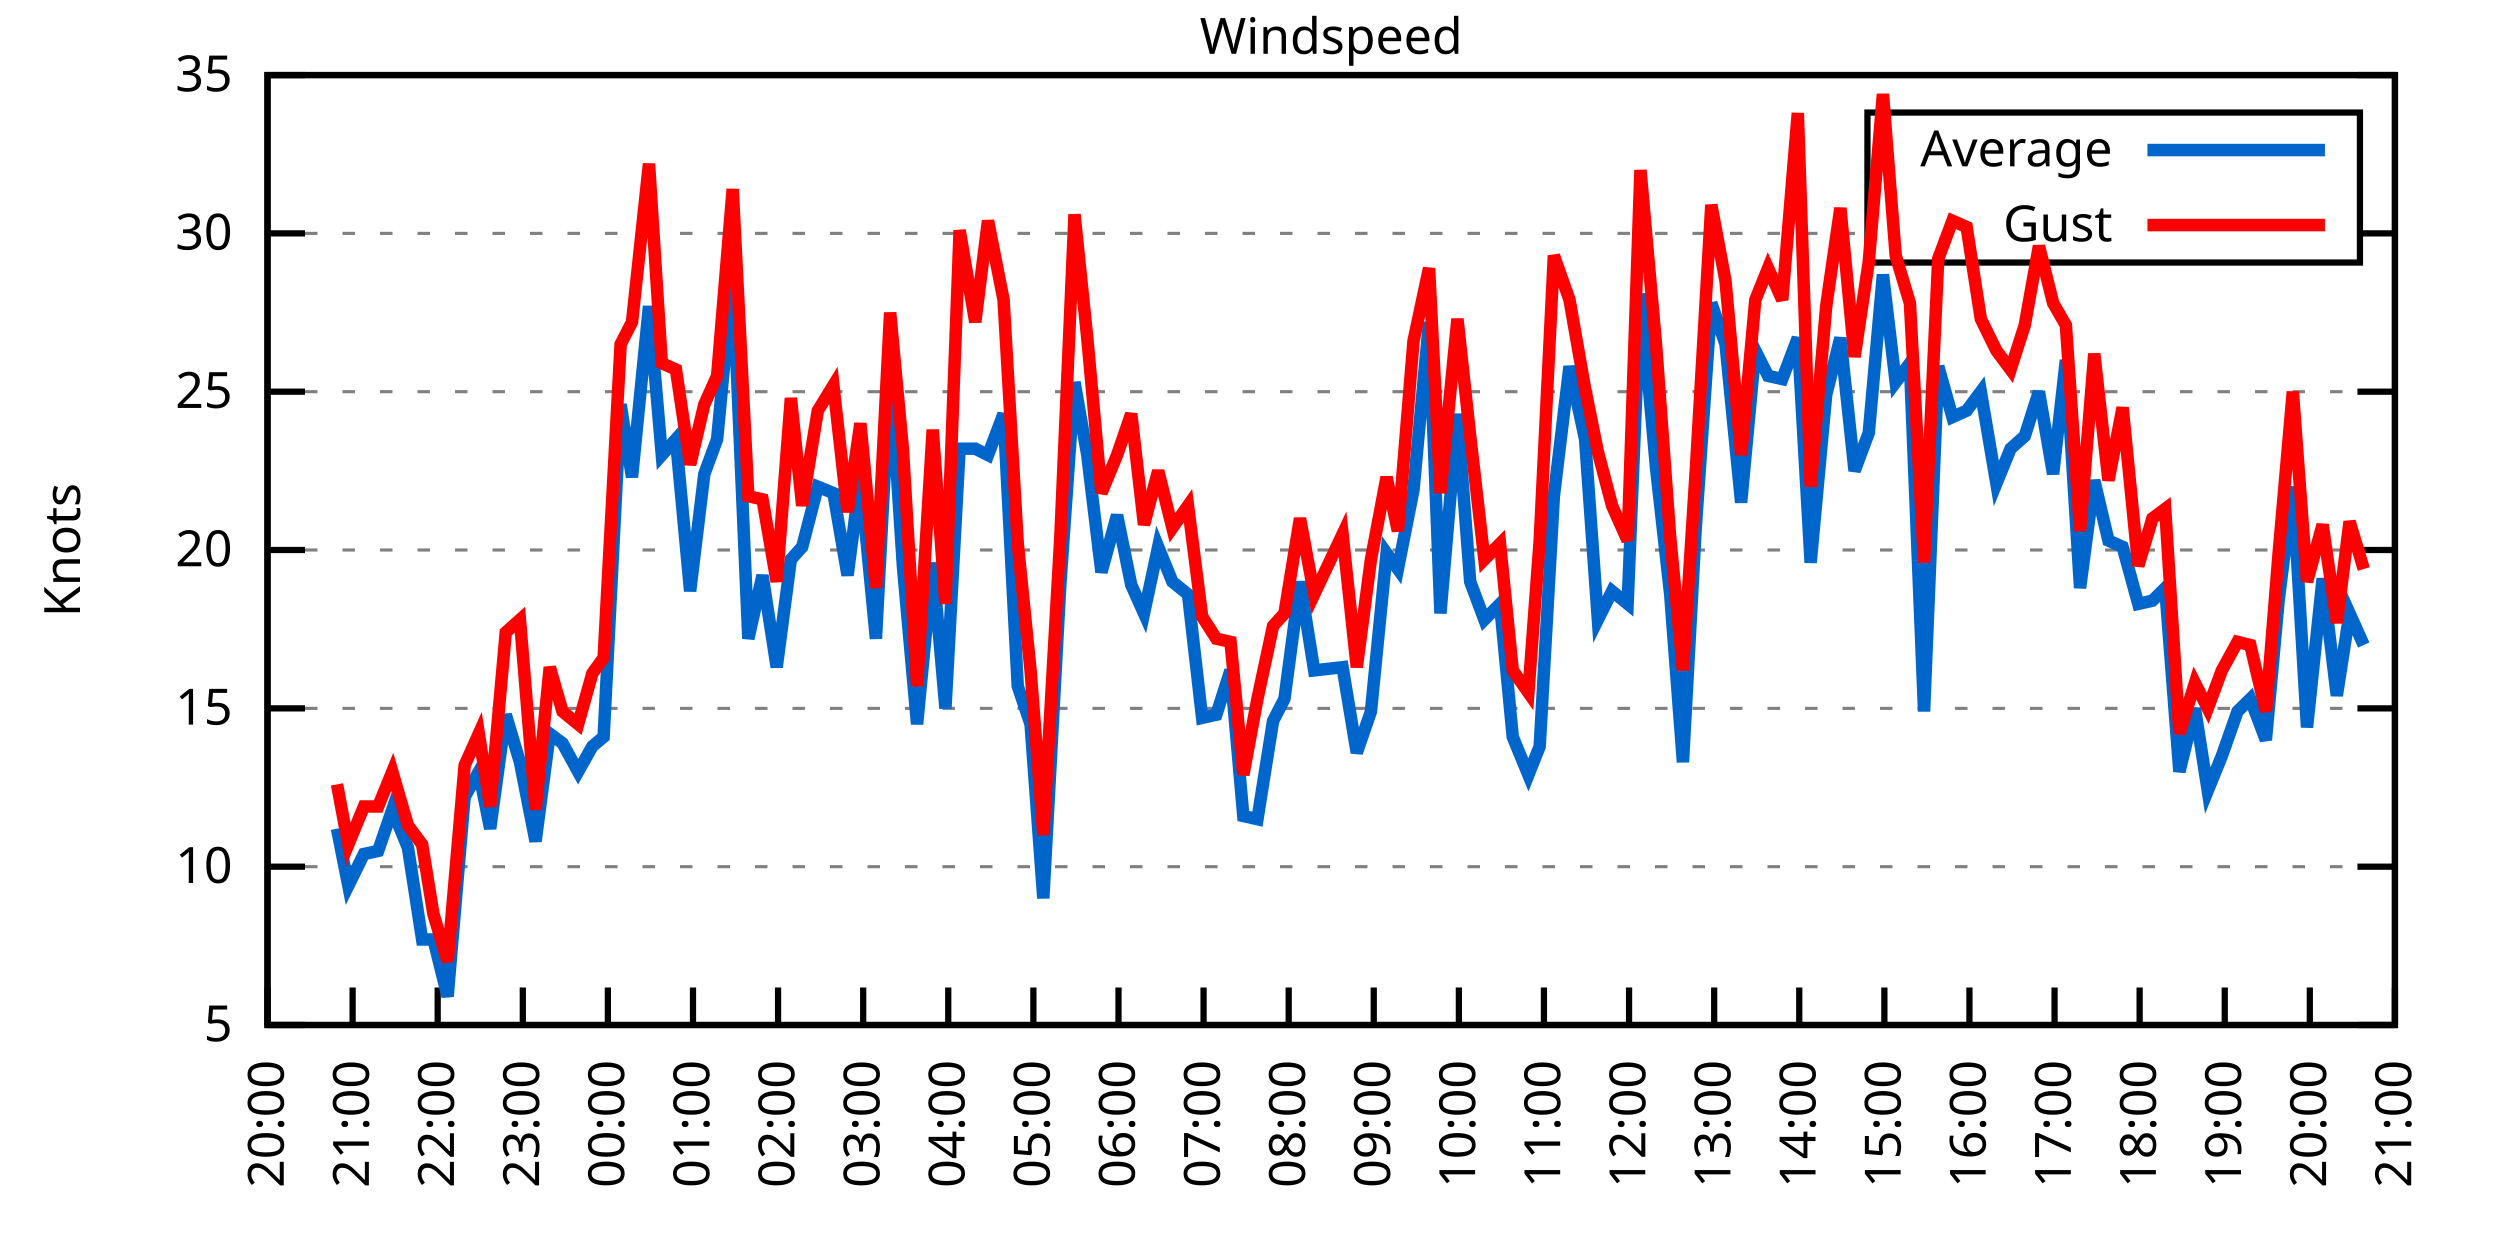
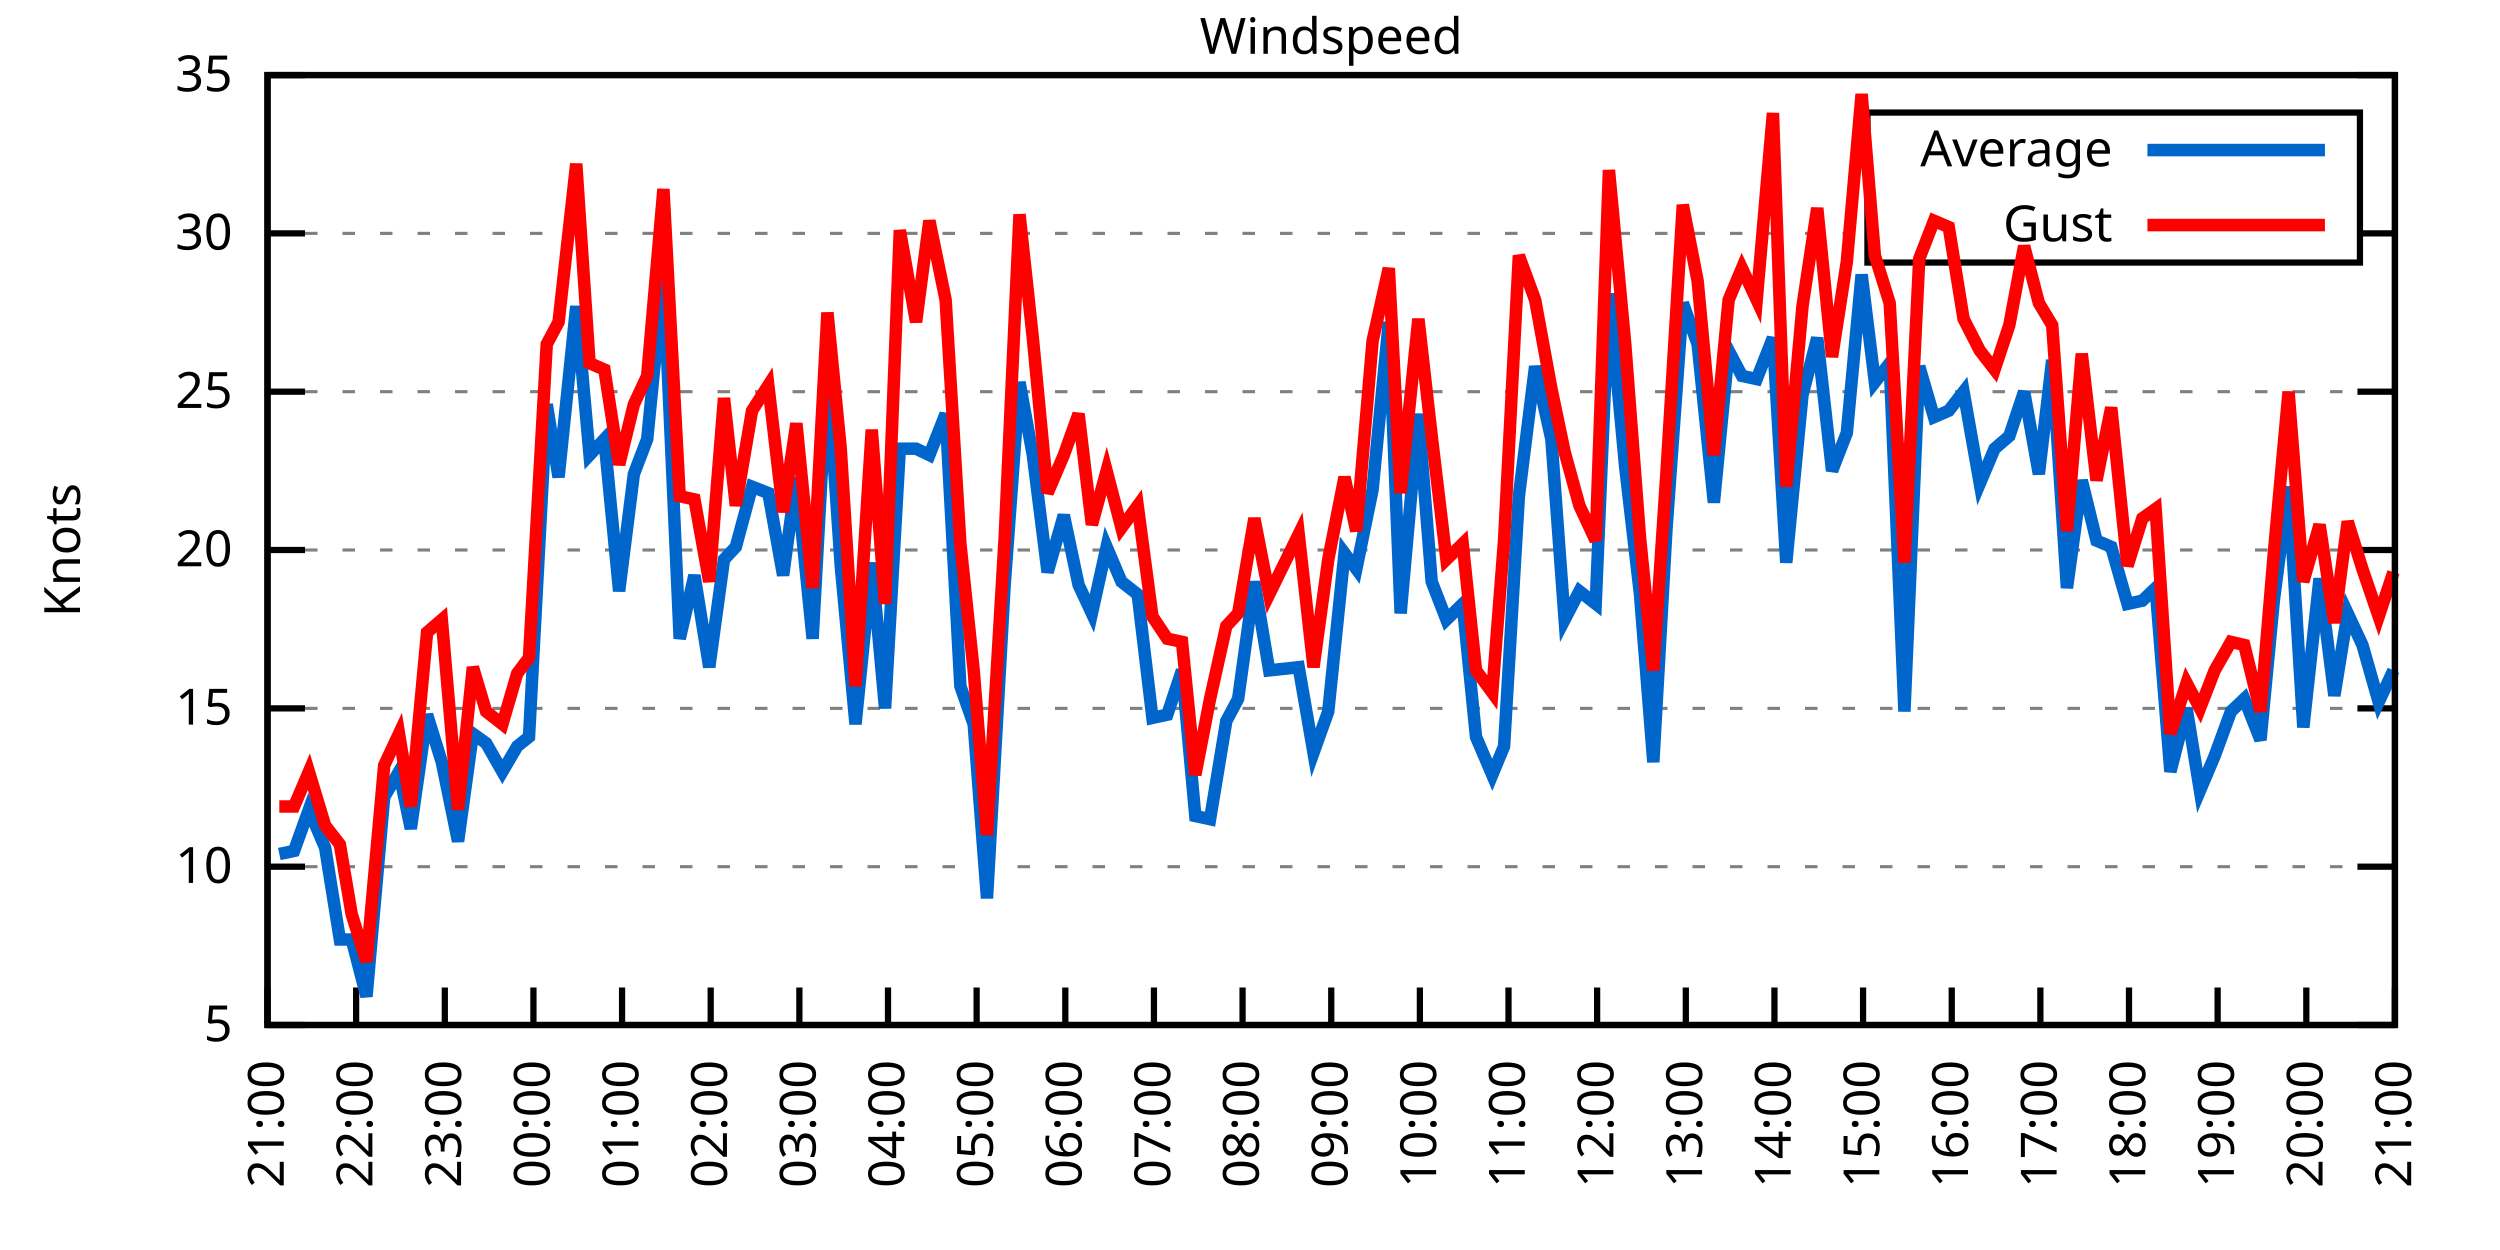
<svg xmlns="http://www.w3.org/2000/svg" xmlns:xlink="http://www.w3.org/1999/xlink" width="400" height="200" viewBox="0 0 400 200">
  <g id="gnuplot_canvas">
    <rect x="0" y="0" width="400" height="200" fill="none" />
    <defs>
      <circle id="gpDot" r="0.5" stroke-width="0.5" stroke="currentColor" />
      <path id="gpPt0" stroke-width="0.333" stroke="currentColor" d="M-1,0 h2 M0,-1 v2" />
      <path id="gpPt1" stroke-width="0.333" stroke="currentColor" d="M-1,-1 L1,1 M1,-1 L-1,1" />
      <path id="gpPt2" stroke-width="0.333" stroke="currentColor" d="M-1,0 L1,0 M0,-1 L0,1 M-1,-1 L1,1 M-1,1 L1,-1" />
      <rect id="gpPt3" stroke-width="0.333" stroke="currentColor" x="-1" y="-1" width="2" height="2" />
      <rect id="gpPt4" stroke-width="0.333" stroke="currentColor" fill="currentColor" x="-1" y="-1" width="2" height="2" />
      <circle id="gpPt5" stroke-width="0.333" stroke="currentColor" cx="0" cy="0" r="1" />
      <use xlink:href="#gpPt5" id="gpPt6" fill="currentColor" stroke="none" />
      <path id="gpPt7" stroke-width="0.333" stroke="currentColor" d="M0,-1.33 L-1.33,0.67 L1.33,0.67 z" />
      <use xlink:href="#gpPt7" id="gpPt8" fill="currentColor" stroke="none" />
      <use xlink:href="#gpPt7" id="gpPt9" stroke="currentColor" transform="rotate(180)" />
      <use xlink:href="#gpPt9" id="gpPt10" fill="currentColor" stroke="none" />
      <use xlink:href="#gpPt3" id="gpPt11" stroke="currentColor" transform="rotate(45)" />
      <use xlink:href="#gpPt11" id="gpPt12" fill="currentColor" stroke="none" />
      <path id="gpPt13" stroke-width="0.333" stroke="currentColor" d="M0,1.330 L1.265,0.411 L0.782,-1.067 L-0.782,-1.076 L-1.265,0.411 z" />
      <use xlink:href="#gpPt13" id="gpPt14" fill="currentColor" stroke="none" />
      <filter id="textbox" filterUnits="objectBoundingBox" x="0" y="0" height="1" width="1">
        <feFlood flood-color="white" flood-opacity="1" result="bgnd" />
        <feComposite in="SourceGraphic" in2="bgnd" operator="atop" />
      </filter>
      <filter id="greybox" filterUnits="objectBoundingBox" x="0" y="0" height="1" width="1">
        <feFlood flood-color="lightgrey" flood-opacity="1" result="grey" />
        <feComposite in="SourceGraphic" in2="grey" operator="atop" />
      </filter>
    </defs>
    <g fill="none" color="white" stroke="currentColor" stroke-width="1.00" stroke-linecap="butt" stroke-linejoin="miter">
</g>
    <g fill="none" color="black" stroke="currentColor" stroke-width="1.00" stroke-linecap="butt" stroke-linejoin="miter">
      <g stroke="none" shape-rendering="crispEdges">
        <polygon fill="rgb(255, 255, 255)" points="42.80,164.00 383.18,164.00 383.18,12.02 42.80,12.02 " />
      </g>
    </g>
    <g fill="none" color="black" stroke="currentColor" stroke-width="1.00" stroke-linecap="butt" stroke-linejoin="miter">
</g>
    <g fill="none" color="black" stroke="black" stroke-width="0.50" stroke-linecap="butt" stroke-linejoin="miter">
</g>
    <g fill="none" color="gray" stroke="currentColor" stroke-width="0.50" stroke-linecap="butt" stroke-linejoin="miter">
      <path stroke="gray" stroke-dasharray="2,4" class="gridline" d="M42.80,164.00 L383.19,164.00  " />
    </g>
    <g fill="none" color="gray" stroke="gray" stroke-width="1.00" stroke-linecap="butt" stroke-linejoin="miter">
</g>
    <g fill="none" color="black" stroke="currentColor" stroke-width="1.00" stroke-linecap="butt" stroke-linejoin="miter">
      <path stroke="black" d="M42.80,164.00 L48.80,164.00 M383.19,164.00 L377.19,164.00  " />
      <g transform="translate(37.20,166.60)" stroke="none" fill="black" font-family="Sans" font-size="8.00" text-anchor="end">
        <text>
          <tspan font-family="Sans"> 5</tspan>
        </text>
      </g>
    </g>
    <g fill="none" color="black" stroke="currentColor" stroke-width="1.00" stroke-linecap="butt" stroke-linejoin="miter">
</g>
    <g fill="none" color="black" stroke="black" stroke-width="0.50" stroke-linecap="butt" stroke-linejoin="miter">
</g>
    <g fill="none" color="gray" stroke="currentColor" stroke-width="0.50" stroke-linecap="butt" stroke-linejoin="miter">
      <path stroke="gray" stroke-dasharray="2,4" class="gridline" d="M42.80,138.67 L383.19,138.67  " />
    </g>
    <g fill="none" color="gray" stroke="gray" stroke-width="1.00" stroke-linecap="butt" stroke-linejoin="miter">
</g>
    <g fill="none" color="black" stroke="currentColor" stroke-width="1.00" stroke-linecap="butt" stroke-linejoin="miter">
      <path stroke="black" d="M42.80,138.67 L48.80,138.67 M383.19,138.67 L377.19,138.67  " />
      <g transform="translate(37.20,141.27)" stroke="none" fill="black" font-family="Sans" font-size="8.00" text-anchor="end">
        <text>
          <tspan font-family="Sans"> 10</tspan>
        </text>
      </g>
    </g>
    <g fill="none" color="black" stroke="currentColor" stroke-width="1.00" stroke-linecap="butt" stroke-linejoin="miter">
</g>
    <g fill="none" color="black" stroke="black" stroke-width="0.50" stroke-linecap="butt" stroke-linejoin="miter">
</g>
    <g fill="none" color="gray" stroke="currentColor" stroke-width="0.50" stroke-linecap="butt" stroke-linejoin="miter">
      <path stroke="gray" stroke-dasharray="2,4" class="gridline" d="M42.80,113.34 L383.19,113.34  " />
    </g>
    <g fill="none" color="gray" stroke="gray" stroke-width="1.00" stroke-linecap="butt" stroke-linejoin="miter">
</g>
    <g fill="none" color="black" stroke="currentColor" stroke-width="1.00" stroke-linecap="butt" stroke-linejoin="miter">
      <path stroke="black" d="M42.80,113.34 L48.80,113.34 M383.19,113.34 L377.19,113.34  " />
      <g transform="translate(37.20,115.94)" stroke="none" fill="black" font-family="Sans" font-size="8.00" text-anchor="end">
        <text>
          <tspan font-family="Sans"> 15</tspan>
        </text>
      </g>
    </g>
    <g fill="none" color="black" stroke="currentColor" stroke-width="1.00" stroke-linecap="butt" stroke-linejoin="miter">
</g>
    <g fill="none" color="black" stroke="black" stroke-width="0.50" stroke-linecap="butt" stroke-linejoin="miter">
</g>
    <g fill="none" color="gray" stroke="currentColor" stroke-width="0.50" stroke-linecap="butt" stroke-linejoin="miter">
      <path stroke="gray" stroke-dasharray="2,4" class="gridline" d="M42.80,88.00 L383.19,88.00  " />
    </g>
    <g fill="none" color="gray" stroke="gray" stroke-width="1.00" stroke-linecap="butt" stroke-linejoin="miter">
</g>
    <g fill="none" color="black" stroke="currentColor" stroke-width="1.00" stroke-linecap="butt" stroke-linejoin="miter">
      <path stroke="black" d="M42.80,88.00 L48.80,88.00 M383.19,88.00 L377.19,88.00  " />
      <g transform="translate(37.20,90.60)" stroke="none" fill="black" font-family="Sans" font-size="8.00" text-anchor="end">
        <text>
          <tspan font-family="Sans"> 20</tspan>
        </text>
      </g>
    </g>
    <g fill="none" color="black" stroke="currentColor" stroke-width="1.00" stroke-linecap="butt" stroke-linejoin="miter">
</g>
    <g fill="none" color="black" stroke="black" stroke-width="0.50" stroke-linecap="butt" stroke-linejoin="miter">
</g>
    <g fill="none" color="gray" stroke="currentColor" stroke-width="0.50" stroke-linecap="butt" stroke-linejoin="miter">
      <path stroke="gray" stroke-dasharray="2,4" class="gridline" d="M42.80,62.67 L383.19,62.67  " />
    </g>
    <g fill="none" color="gray" stroke="gray" stroke-width="1.00" stroke-linecap="butt" stroke-linejoin="miter">
</g>
    <g fill="none" color="black" stroke="currentColor" stroke-width="1.00" stroke-linecap="butt" stroke-linejoin="miter">
      <path stroke="black" d="M42.80,62.67 L48.80,62.67 M383.19,62.67 L377.19,62.67  " />
      <g transform="translate(37.20,65.27)" stroke="none" fill="black" font-family="Sans" font-size="8.00" text-anchor="end">
        <text>
          <tspan font-family="Sans"> 25</tspan>
        </text>
      </g>
    </g>
    <g fill="none" color="black" stroke="currentColor" stroke-width="1.00" stroke-linecap="butt" stroke-linejoin="miter">
</g>
    <g fill="none" color="black" stroke="black" stroke-width="0.50" stroke-linecap="butt" stroke-linejoin="miter">
</g>
    <g fill="none" color="gray" stroke="currentColor" stroke-width="0.50" stroke-linecap="butt" stroke-linejoin="miter">
      <path stroke="gray" stroke-dasharray="2,4" class="gridline" d="M42.80,37.34 L298.79,37.34 M377.59,37.34 L383.19,37.34  " />
    </g>
    <g fill="none" color="gray" stroke="gray" stroke-width="1.00" stroke-linecap="butt" stroke-linejoin="miter">
</g>
    <g fill="none" color="black" stroke="currentColor" stroke-width="1.00" stroke-linecap="butt" stroke-linejoin="miter">
      <path stroke="black" d="M42.80,37.34 L48.80,37.34 M383.19,37.34 L377.19,37.34  " />
      <g transform="translate(37.20,39.94)" stroke="none" fill="black" font-family="Sans" font-size="8.00" text-anchor="end">
        <text>
          <tspan font-family="Sans"> 30</tspan>
        </text>
      </g>
    </g>
    <g fill="none" color="black" stroke="currentColor" stroke-width="1.00" stroke-linecap="butt" stroke-linejoin="miter">
</g>
    <g fill="none" color="black" stroke="black" stroke-width="0.50" stroke-linecap="butt" stroke-linejoin="miter">
</g>
    <g fill="none" color="gray" stroke="currentColor" stroke-width="0.50" stroke-linecap="butt" stroke-linejoin="miter">
      <path stroke="gray" stroke-dasharray="2,4" class="gridline" d="M42.80,12.01 L383.19,12.01  " />
    </g>
    <g fill="none" color="gray" stroke="gray" stroke-width="1.00" stroke-linecap="butt" stroke-linejoin="miter">
</g>
    <g fill="none" color="black" stroke="currentColor" stroke-width="1.00" stroke-linecap="butt" stroke-linejoin="miter">
      <path stroke="black" d="M42.80,12.01 L48.80,12.01 M383.19,12.01 L377.19,12.01  " />
      <g transform="translate(37.20,14.61)" stroke="none" fill="black" font-family="Sans" font-size="8.00" text-anchor="end">
        <text>
          <tspan font-family="Sans"> 35</tspan>
        </text>
      </g>
    </g>
    <g fill="none" color="black" stroke="currentColor" stroke-width="1.00" stroke-linecap="butt" stroke-linejoin="miter">
      <path stroke="black" d="M42.80,164.00 L42.80,158.00  " />
      <g transform="translate(45.40,169.60) rotate(270.00)" stroke="none" fill="black" font-family="Sans" font-size="8.00" text-anchor="end">
        <text>
-           <tspan font-family="Sans">20:00</tspan>
-         </text>
-       </g>
-     </g>
-     <g fill="none" color="black" stroke="currentColor" stroke-width="1.00" stroke-linecap="butt" stroke-linejoin="miter">
-       <path stroke="black" d="M56.42,164.00 L56.42,158.00  " />
-       <g transform="translate(59.02,169.60) rotate(270.00)" stroke="none" fill="black" font-family="Sans" font-size="8.00" text-anchor="end">
-         <text>
          <tspan font-family="Sans">21:00</tspan>
        </text>
      </g>
    </g>
    <g fill="none" color="black" stroke="currentColor" stroke-width="1.00" stroke-linecap="butt" stroke-linejoin="miter">
-       <path stroke="black" d="M70.03,164.00 L70.03,158.00  " />
-       <g transform="translate(72.63,169.60) rotate(270.00)" stroke="none" fill="black" font-family="Sans" font-size="8.00" text-anchor="end">
+       <path stroke="black" d="M56.98,164.00 L56.98,158.00  " />
+       <g transform="translate(59.58,169.60) rotate(270.00)" stroke="none" fill="black" font-family="Sans" font-size="8.00" text-anchor="end">
        <text>
          <tspan font-family="Sans">22:00</tspan>
        </text>
      </g>
    </g>
    <g fill="none" color="black" stroke="currentColor" stroke-width="1.00" stroke-linecap="butt" stroke-linejoin="miter">
-       <path stroke="black" d="M83.65,164.00 L83.65,158.00  " />
-       <g transform="translate(86.25,169.60) rotate(270.00)" stroke="none" fill="black" font-family="Sans" font-size="8.00" text-anchor="end">
+       <path stroke="black" d="M71.17,164.00 L71.17,158.00  " />
+       <g transform="translate(73.77,169.60) rotate(270.00)" stroke="none" fill="black" font-family="Sans" font-size="8.00" text-anchor="end">
        <text>
          <tspan font-family="Sans">23:00</tspan>
        </text>
      </g>
    </g>
    <g fill="none" color="black" stroke="currentColor" stroke-width="1.00" stroke-linecap="butt" stroke-linejoin="miter">
-       <path stroke="black" d="M97.26,164.00 L97.26,158.00  " />
-       <g transform="translate(99.86,169.60) rotate(270.00)" stroke="none" fill="black" font-family="Sans" font-size="8.00" text-anchor="end">
+       <path stroke="black" d="M85.35,164.00 L85.35,158.00  " />
+       <g transform="translate(87.95,169.60) rotate(270.00)" stroke="none" fill="black" font-family="Sans" font-size="8.00" text-anchor="end">
        <text>
          <tspan font-family="Sans">00:00</tspan>
        </text>
      </g>
    </g>
    <g fill="none" color="black" stroke="currentColor" stroke-width="1.00" stroke-linecap="butt" stroke-linejoin="miter">
-       <path stroke="black" d="M110.88,164.00 L110.88,158.00  " />
-       <g transform="translate(113.48,169.60) rotate(270.00)" stroke="none" fill="black" font-family="Sans" font-size="8.00" text-anchor="end">
+       <path stroke="black" d="M99.53,164.00 L99.53,158.00  " />
+       <g transform="translate(102.13,169.60) rotate(270.00)" stroke="none" fill="black" font-family="Sans" font-size="8.00" text-anchor="end">
        <text>
          <tspan font-family="Sans">01:00</tspan>
        </text>
      </g>
    </g>
    <g fill="none" color="black" stroke="currentColor" stroke-width="1.00" stroke-linecap="butt" stroke-linejoin="miter">
-       <path stroke="black" d="M124.49,164.00 L124.49,158.00  " />
-       <g transform="translate(127.09,169.60) rotate(270.00)" stroke="none" fill="black" font-family="Sans" font-size="8.00" text-anchor="end">
+       <path stroke="black" d="M113.71,164.00 L113.71,158.00  " />
+       <g transform="translate(116.31,169.60) rotate(270.00)" stroke="none" fill="black" font-family="Sans" font-size="8.00" text-anchor="end">
        <text>
          <tspan font-family="Sans">02:00</tspan>
        </text>
      </g>
    </g>
    <g fill="none" color="black" stroke="currentColor" stroke-width="1.00" stroke-linecap="butt" stroke-linejoin="miter">
-       <path stroke="black" d="M138.11,164.00 L138.11,158.00  " />
-       <g transform="translate(140.71,169.60) rotate(270.00)" stroke="none" fill="black" font-family="Sans" font-size="8.00" text-anchor="end">
+       <path stroke="black" d="M127.90,164.00 L127.90,158.00  " />
+       <g transform="translate(130.50,169.60) rotate(270.00)" stroke="none" fill="black" font-family="Sans" font-size="8.00" text-anchor="end">
        <text>
          <tspan font-family="Sans">03:00</tspan>
        </text>
      </g>
    </g>
    <g fill="none" color="black" stroke="currentColor" stroke-width="1.00" stroke-linecap="butt" stroke-linejoin="miter">
-       <path stroke="black" d="M151.72,164.00 L151.72,158.00  " />
-       <g transform="translate(154.32,169.60) rotate(270.00)" stroke="none" fill="black" font-family="Sans" font-size="8.00" text-anchor="end">
+       <path stroke="black" d="M142.08,164.00 L142.08,158.00  " />
+       <g transform="translate(144.68,169.60) rotate(270.00)" stroke="none" fill="black" font-family="Sans" font-size="8.00" text-anchor="end">
        <text>
          <tspan font-family="Sans">04:00</tspan>
        </text>
      </g>
    </g>
    <g fill="none" color="black" stroke="currentColor" stroke-width="1.00" stroke-linecap="butt" stroke-linejoin="miter">
-       <path stroke="black" d="M165.34,164.00 L165.34,158.00  " />
-       <g transform="translate(167.94,169.60) rotate(270.00)" stroke="none" fill="black" font-family="Sans" font-size="8.00" text-anchor="end">
+       <path stroke="black" d="M156.26,164.00 L156.26,158.00  " />
+       <g transform="translate(158.86,169.60) rotate(270.00)" stroke="none" fill="black" font-family="Sans" font-size="8.00" text-anchor="end">
        <text>
          <tspan font-family="Sans">05:00</tspan>
        </text>
      </g>
    </g>
    <g fill="none" color="black" stroke="currentColor" stroke-width="1.00" stroke-linecap="butt" stroke-linejoin="miter">
-       <path stroke="black" d="M178.96,164.00 L178.96,158.00  " />
-       <g transform="translate(181.56,169.60) rotate(270.00)" stroke="none" fill="black" font-family="Sans" font-size="8.00" text-anchor="end">
+       <path stroke="black" d="M170.45,164.00 L170.45,158.00  " />
+       <g transform="translate(173.05,169.60) rotate(270.00)" stroke="none" fill="black" font-family="Sans" font-size="8.00" text-anchor="end">
        <text>
          <tspan font-family="Sans">06:00</tspan>
        </text>
      </g>
    </g>
    <g fill="none" color="black" stroke="currentColor" stroke-width="1.00" stroke-linecap="butt" stroke-linejoin="miter">
-       <path stroke="black" d="M192.57,164.00 L192.57,158.00  " />
-       <g transform="translate(195.17,169.60) rotate(270.00)" stroke="none" fill="black" font-family="Sans" font-size="8.00" text-anchor="end">
+       <path stroke="black" d="M184.63,164.00 L184.63,158.00  " />
+       <g transform="translate(187.23,169.60) rotate(270.00)" stroke="none" fill="black" font-family="Sans" font-size="8.00" text-anchor="end">
        <text>
          <tspan font-family="Sans">07:00</tspan>
        </text>
      </g>
    </g>
    <g fill="none" color="black" stroke="currentColor" stroke-width="1.00" stroke-linecap="butt" stroke-linejoin="miter">
-       <path stroke="black" d="M206.19,164.00 L206.19,158.00  " />
-       <g transform="translate(208.79,169.60) rotate(270.00)" stroke="none" fill="black" font-family="Sans" font-size="8.00" text-anchor="end">
+       <path stroke="black" d="M198.81,164.00 L198.81,158.00  " />
+       <g transform="translate(201.41,169.60) rotate(270.00)" stroke="none" fill="black" font-family="Sans" font-size="8.00" text-anchor="end">
        <text>
          <tspan font-family="Sans">08:00</tspan>
        </text>
      </g>
    </g>
    <g fill="none" color="black" stroke="currentColor" stroke-width="1.00" stroke-linecap="butt" stroke-linejoin="miter">
-       <path stroke="black" d="M219.80,164.00 L219.80,158.00  " />
-       <g transform="translate(222.40,169.60) rotate(270.00)" stroke="none" fill="black" font-family="Sans" font-size="8.00" text-anchor="end">
+       <path stroke="black" d="M213.00,164.00 L213.00,158.00  " />
+       <g transform="translate(215.60,169.60) rotate(270.00)" stroke="none" fill="black" font-family="Sans" font-size="8.00" text-anchor="end">
        <text>
          <tspan font-family="Sans">09:00</tspan>
        </text>
      </g>
    </g>
    <g fill="none" color="black" stroke="currentColor" stroke-width="1.00" stroke-linecap="butt" stroke-linejoin="miter">
-       <path stroke="black" d="M233.42,164.00 L233.42,158.00  " />
-       <g transform="translate(236.02,169.60) rotate(270.00)" stroke="none" fill="black" font-family="Sans" font-size="8.00" text-anchor="end">
+       <path stroke="black" d="M227.18,164.00 L227.18,158.00  " />
+       <g transform="translate(229.78,169.60) rotate(270.00)" stroke="none" fill="black" font-family="Sans" font-size="8.00" text-anchor="end">
        <text>
          <tspan font-family="Sans">10:00</tspan>
        </text>
      </g>
    </g>
    <g fill="none" color="black" stroke="currentColor" stroke-width="1.00" stroke-linecap="butt" stroke-linejoin="miter">
-       <path stroke="black" d="M247.03,164.00 L247.03,158.00  " />
-       <g transform="translate(249.63,169.60) rotate(270.00)" stroke="none" fill="black" font-family="Sans" font-size="8.00" text-anchor="end">
+       <path stroke="black" d="M241.36,164.00 L241.36,158.00  " />
+       <g transform="translate(243.96,169.60) rotate(270.00)" stroke="none" fill="black" font-family="Sans" font-size="8.00" text-anchor="end">
        <text>
          <tspan font-family="Sans">11:00</tspan>
        </text>
      </g>
    </g>
    <g fill="none" color="black" stroke="currentColor" stroke-width="1.00" stroke-linecap="butt" stroke-linejoin="miter">
-       <path stroke="black" d="M260.65,164.00 L260.65,158.00  " />
-       <g transform="translate(263.25,169.60) rotate(270.00)" stroke="none" fill="black" font-family="Sans" font-size="8.00" text-anchor="end">
+       <path stroke="black" d="M255.54,164.00 L255.54,158.00  " />
+       <g transform="translate(258.14,169.60) rotate(270.00)" stroke="none" fill="black" font-family="Sans" font-size="8.00" text-anchor="end">
        <text>
          <tspan font-family="Sans">12:00</tspan>
        </text>
      </g>
    </g>
    <g fill="none" color="black" stroke="currentColor" stroke-width="1.00" stroke-linecap="butt" stroke-linejoin="miter">
-       <path stroke="black" d="M274.27,164.00 L274.27,158.00  " />
-       <g transform="translate(276.87,169.60) rotate(270.00)" stroke="none" fill="black" font-family="Sans" font-size="8.00" text-anchor="end">
+       <path stroke="black" d="M269.73,164.00 L269.73,158.00  " />
+       <g transform="translate(272.33,169.60) rotate(270.00)" stroke="none" fill="black" font-family="Sans" font-size="8.00" text-anchor="end">
        <text>
          <tspan font-family="Sans">13:00</tspan>
        </text>
      </g>
    </g>
    <g fill="none" color="black" stroke="currentColor" stroke-width="1.00" stroke-linecap="butt" stroke-linejoin="miter">
-       <path stroke="black" d="M287.88,164.00 L287.88,158.00  " />
-       <g transform="translate(290.48,169.60) rotate(270.00)" stroke="none" fill="black" font-family="Sans" font-size="8.00" text-anchor="end">
+       <path stroke="black" d="M283.91,164.00 L283.91,158.00  " />
+       <g transform="translate(286.51,169.60) rotate(270.00)" stroke="none" fill="black" font-family="Sans" font-size="8.00" text-anchor="end">
        <text>
          <tspan font-family="Sans">14:00</tspan>
        </text>
      </g>
    </g>
    <g fill="none" color="black" stroke="currentColor" stroke-width="1.00" stroke-linecap="butt" stroke-linejoin="miter">
-       <path stroke="black" d="M301.50,164.00 L301.50,158.00  " />
-       <g transform="translate(304.10,169.60) rotate(270.00)" stroke="none" fill="black" font-family="Sans" font-size="8.00" text-anchor="end">
+       <path stroke="black" d="M298.09,164.00 L298.09,158.00  " />
+       <g transform="translate(300.69,169.60) rotate(270.00)" stroke="none" fill="black" font-family="Sans" font-size="8.00" text-anchor="end">
        <text>
          <tspan font-family="Sans">15:00</tspan>
        </text>
      </g>
    </g>
    <g fill="none" color="black" stroke="currentColor" stroke-width="1.00" stroke-linecap="butt" stroke-linejoin="miter">
-       <path stroke="black" d="M315.11,164.00 L315.11,158.00  " />
-       <g transform="translate(317.71,169.60) rotate(270.00)" stroke="none" fill="black" font-family="Sans" font-size="8.00" text-anchor="end">
+       <path stroke="black" d="M312.28,164.00 L312.28,158.00  " />
+       <g transform="translate(314.88,169.60) rotate(270.00)" stroke="none" fill="black" font-family="Sans" font-size="8.00" text-anchor="end">
        <text>
          <tspan font-family="Sans">16:00</tspan>
        </text>
      </g>
    </g>
    <g fill="none" color="black" stroke="currentColor" stroke-width="1.00" stroke-linecap="butt" stroke-linejoin="miter">
-       <path stroke="black" d="M328.73,164.00 L328.73,158.00  " />
-       <g transform="translate(331.33,169.60) rotate(270.00)" stroke="none" fill="black" font-family="Sans" font-size="8.00" text-anchor="end">
+       <path stroke="black" d="M326.46,164.00 L326.46,158.00  " />
+       <g transform="translate(329.06,169.60) rotate(270.00)" stroke="none" fill="black" font-family="Sans" font-size="8.00" text-anchor="end">
        <text>
          <tspan font-family="Sans">17:00</tspan>
        </text>
      </g>
    </g>
    <g fill="none" color="black" stroke="currentColor" stroke-width="1.00" stroke-linecap="butt" stroke-linejoin="miter">
-       <path stroke="black" d="M342.34,164.00 L342.34,158.00  " />
-       <g transform="translate(344.94,169.60) rotate(270.00)" stroke="none" fill="black" font-family="Sans" font-size="8.00" text-anchor="end">
+       <path stroke="black" d="M340.64,164.00 L340.64,158.00  " />
+       <g transform="translate(343.24,169.60) rotate(270.00)" stroke="none" fill="black" font-family="Sans" font-size="8.00" text-anchor="end">
        <text>
          <tspan font-family="Sans">18:00</tspan>
        </text>
      </g>
    </g>
    <g fill="none" color="black" stroke="currentColor" stroke-width="1.00" stroke-linecap="butt" stroke-linejoin="miter">
-       <path stroke="black" d="M355.96,164.00 L355.96,158.00  " />
-       <g transform="translate(358.56,169.60) rotate(270.00)" stroke="none" fill="black" font-family="Sans" font-size="8.00" text-anchor="end">
+       <path stroke="black" d="M354.82,164.00 L354.82,158.00  " />
+       <g transform="translate(357.42,169.60) rotate(270.00)" stroke="none" fill="black" font-family="Sans" font-size="8.00" text-anchor="end">
        <text>
          <tspan font-family="Sans">19:00</tspan>
        </text>
      </g>
    </g>
    <g fill="none" color="black" stroke="currentColor" stroke-width="1.00" stroke-linecap="butt" stroke-linejoin="miter">
-       <path stroke="black" d="M369.57,164.00 L369.57,158.00  " />
-       <g transform="translate(372.17,169.60) rotate(270.00)" stroke="none" fill="black" font-family="Sans" font-size="8.00" text-anchor="end">
+       <path stroke="black" d="M369.01,164.00 L369.01,158.00  " />
+       <g transform="translate(371.61,169.60) rotate(270.00)" stroke="none" fill="black" font-family="Sans" font-size="8.00" text-anchor="end">
        <text>
          <tspan font-family="Sans">20:00</tspan>
        </text>
      </g>
    </g>
    <g fill="none" color="black" stroke="currentColor" stroke-width="1.00" stroke-linecap="butt" stroke-linejoin="miter">
      <path stroke="black" d="M383.19,164.00 L383.19,158.00  " />
      <g transform="translate(385.79,169.60) rotate(270.00)" stroke="none" fill="black" font-family="Sans" font-size="8.00" text-anchor="end">
        <text>
          <tspan font-family="Sans">21:00</tspan>
        </text>
      </g>
    </g>
    <g fill="none" color="black" stroke="currentColor" stroke-width="1.00" stroke-linecap="butt" stroke-linejoin="miter">
</g>
    <g fill="none" color="black" stroke="currentColor" stroke-width="1.00" stroke-linecap="butt" stroke-linejoin="miter">
      <path stroke="black" d="M42.80,12.01 L42.80,164.00 L383.19,164.00 L383.19,12.01 L42.80,12.01 Z  " />
    </g>
    <g fill="none" color="black" stroke="currentColor" stroke-width="1.00" stroke-linecap="butt" stroke-linejoin="miter">
</g>
    <g fill="none" color="black" stroke="currentColor" stroke-width="1.00" stroke-linecap="butt" stroke-linejoin="miter">
      <path stroke="black" d="M298.79,42.01 L298.79,18.01 L377.59,18.01 L377.59,42.01 L298.79,42.01 Z  " />
    </g>
    <g id="Windspeed_plot_1">
      <g fill="none" color="white" stroke="black" stroke-width="2.00" stroke-linecap="butt" stroke-linejoin="miter">
</g>
      <g fill="none" color="black" stroke="currentColor" stroke-width="2.00" stroke-linecap="butt" stroke-linejoin="miter">
        <g transform="translate(337.99,26.61)" stroke="none" fill="black" font-family="Sans" font-size="8.00" text-anchor="end">
          <text>
            <tspan font-family="Sans">Average</tspan>
          </text>
        </g>
      </g>
      <g fill="none" color="black" stroke="currentColor" stroke-width="2.00" stroke-linecap="butt" stroke-linejoin="miter">
-         <path stroke="rgb(  0, 102, 204)" d="M343.59,24.01 L371.99,24.01 M53.92,132.59 L55.73,141.71 L58.23,136.64 L60.50,136.14 L62.77,129.55 L65.27,135.63   L67.54,150.32 L69.35,150.32 L71.62,159.44 L74.34,127.52 L76.61,123.47 L78.43,132.59 L80.92,114.35 L83.19,121.95   L85.69,134.62 L87.96,117.39 L90.00,118.91 L92.50,123.47 L94.77,119.42 L96.58,117.90 L99.30,64.70 L101.12,76.35   L103.84,48.99 L105.89,72.81 L108.15,70.27 L110.42,94.59 L112.69,75.85 L114.74,70.27 L117.23,43.93 L119.73,102.19   L122.00,92.06 L124.27,106.75 L126.54,89.52 L128.35,87.50 L130.85,77.87 L133.34,78.89 L135.61,92.06 L137.66,76.35   L140.15,102.19 L142.42,59.13 L144.46,90.54 L146.73,115.87 L149.23,90.03 L151.27,113.34 L153.54,71.79 L156.04,71.79   L158.08,72.81 L160.57,66.22 L162.84,109.79 L164.89,115.87 L166.93,143.73 L169.65,93.58 L171.92,61.15 L173.96,72.81   L176.23,91.55 L178.73,82.43 L181.00,93.58 L183.04,98.14 L185.31,87.50 L187.58,93.07 L190.08,95.10 L192.34,114.86   L194.61,114.35 L196.88,107.26 L198.93,130.56 L201.19,131.07 L203.69,115.36 L205.51,111.82 L208.00,93.07 L210.27,107.26   L214.81,106.75 L217.08,120.43 L219.35,113.84 L221.85,88.51 L223.66,91.04 L226.16,78.38 L228.65,51.53 L230.47,98.14   L233.19,66.22 L235.23,93.07 L237.50,99.15 L240.00,96.62 L242.04,117.90 L244.54,123.98 L246.35,119.42 L248.62,79.39   L251.12,58.62 L253.61,70.27 L255.66,99.15 L257.93,94.59 L260.42,96.62 L262.47,46.97 L264.96,74.83 L267.23,95.10   L269.27,121.95 L271.32,84.46 L273.81,48.49 L276.08,55.07 L278.58,80.41 L280.85,56.09 L282.89,60.14 L285.16,60.65   L287.65,54.06 L289.70,90.03 L292.19,63.18 L294.46,54.06 L296.73,75.34 L299.00,69.26 L301.27,43.93 L303.31,61.15   L305.58,58.11 L307.85,113.84 L310.12,58.62 L312.39,66.73 L314.66,65.71 L316.93,62.67 L319.42,77.37 L321.69,71.79   L323.96,69.77 L326.23,62.67 L328.50,75.85 L330.54,57.61 L332.81,94.08 L335.08,76.86 L337.35,86.49 L339.62,87.50   L342.12,96.62 L344.39,96.11 L346.43,94.08 L348.70,123.47 L351.19,113.34 L353.24,126.51 L355.50,120.94 L358.00,113.84   L360.04,111.82 L362.54,118.40 L364.58,96.11 L366.85,77.87 L369.12,116.38 L371.62,92.56 L373.89,111.31 L375.93,98.14   L378.20,103.20  " />
+         <path stroke="rgb(  0, 102, 204)" d="M343.59,24.01 L371.99,24.01 M44.69,136.64 L47.05,136.14 L49.42,129.55 L52.02,135.63 L54.38,150.32 L56.27,150.32   L58.64,159.44 L61.47,127.52 L63.84,123.47 L65.73,132.59 L68.33,114.35 L70.69,121.95 L73.29,134.62 L75.66,117.39   L77.78,118.91 L80.38,123.47 L82.75,119.42 L84.64,117.90 L87.48,64.70 L89.37,76.35 L92.20,48.99 L94.33,72.81   L96.70,70.27 L99.06,94.59 L101.42,75.85 L103.55,70.27 L106.15,43.93 L108.75,102.19 L111.11,92.06 L113.48,106.75   L115.84,89.52 L117.73,87.50 L120.33,77.87 L122.93,78.89 L125.30,92.06 L127.42,76.35 L130.02,102.19 L132.39,59.13   L134.52,90.54 L136.88,115.87 L139.48,90.03 L141.61,113.34 L143.97,71.79 L146.57,71.79 L148.70,72.81 L151.30,66.22   L153.66,109.79 L155.79,115.87 L157.92,143.73 L160.75,93.58 L163.12,61.15 L165.25,72.81 L167.61,91.55 L170.21,82.43   L172.57,93.58 L174.70,98.14 L177.06,87.50 L179.43,93.07 L182.03,95.10 L184.39,114.86 L186.76,114.35 L189.12,107.26   L191.25,130.56 L193.61,131.07 L196.21,115.36 L198.10,111.82 L200.70,93.07 L203.07,107.26 L207.79,106.75 L210.16,120.43   L212.52,113.84 L215.12,88.51 L217.01,91.04 L219.61,78.38 L222.21,51.53 L224.10,98.14 L226.94,66.22 L229.07,93.07   L231.43,99.15 L234.03,96.62 L236.16,117.90 L238.76,123.98 L240.65,119.42 L243.02,79.39 L245.62,58.62 L248.22,70.27   L250.34,99.15 L252.71,94.59 L255.31,96.62 L257.43,46.97 L260.04,74.83 L262.40,95.10 L264.53,121.95 L266.65,84.46   L269.25,48.49 L271.62,55.07 L274.22,80.41 L276.58,56.09 L278.71,60.14 L281.07,60.65 L283.67,54.06 L285.80,90.03   L288.40,63.18 L290.76,54.06 L293.13,75.34 L295.49,69.26 L297.86,43.93 L299.98,61.15 L302.35,58.11 L304.71,113.84   L307.08,58.62 L309.44,66.73 L311.80,65.71 L314.17,62.67 L316.77,77.37 L319.13,71.79 L321.49,69.77 L323.86,62.67   L326.22,75.85 L328.35,57.61 L330.71,94.08 L333.08,76.86 L335.44,86.49 L337.80,87.50 L340.40,96.62 L342.77,96.11   L344.90,94.08 L347.26,123.47 L349.86,113.34 L351.99,126.51 L354.35,120.94 L356.95,113.84 L359.08,111.82 L361.68,118.40   L363.81,96.11 L366.17,77.87 L368.53,116.38 L371.13,92.56 L373.50,111.31 L375.63,98.14 L377.99,103.20 L380.59,112.32   L382.95,107.26  " />
      </g>
    </g>
    <g id="Windspeed_plot_2">
      <g fill="none" color="black" stroke="currentColor" stroke-width="2.00" stroke-linecap="butt" stroke-linejoin="miter">
        <g transform="translate(337.99,38.61)" stroke="none" fill="black" font-family="Sans" font-size="8.00" text-anchor="end">
          <text>
            <tspan font-family="Sans">Gust</tspan>
          </text>
        </g>
      </g>
      <g fill="none" color="black" stroke="currentColor" stroke-width="2.00" stroke-linecap="butt" stroke-linejoin="miter">
-         <path stroke="rgb(255,   0,   0)" d="M343.59,36.01 L371.99,36.01 M53.92,125.50 L55.73,135.12 L58.23,129.04 L60.50,129.04 L62.77,123.47 L65.27,132.08   L67.54,135.12 L69.35,146.27 L71.62,153.87 L74.34,122.46 L76.61,117.39 L78.43,129.04 L80.92,101.18 L83.19,99.15   L85.69,129.55 L87.96,106.75 L90.00,113.84 L92.50,115.87 L94.77,107.76 L96.58,105.23 L99.30,55.07 L101.12,51.53   L103.84,26.20 L105.89,58.11 L108.15,59.13 L110.42,74.33 L112.69,64.70 L114.74,60.14 L117.23,30.25 L119.73,79.39   L122.00,79.90 L124.27,93.07 L126.54,63.69 L128.35,80.91 L130.85,65.71 L133.34,61.66 L135.61,81.93 L137.66,67.74   L140.15,94.08 L142.42,50.01 L144.46,71.79 L146.73,109.79 L149.23,68.75 L151.27,96.62 L153.54,36.84 L156.04,51.53   L158.08,35.32 L160.57,47.98 L162.84,86.99 L164.89,107.26 L166.93,133.60 L169.65,85.98 L171.92,34.30 L173.96,54.06   L176.23,78.89 L178.73,72.81 L181.00,66.22 L183.04,83.95 L185.31,75.34 L187.58,84.46 L190.08,80.91 L192.34,98.64   L194.61,102.19 L196.88,102.70 L198.93,123.98 L201.19,111.82 L203.69,100.16 L205.51,98.14 L208.00,82.94 L210.27,95.10   L214.81,85.47 L217.08,106.75 L219.35,89.52 L221.85,76.35 L223.66,84.97 L226.16,54.57 L228.65,42.91 L230.47,78.89   L233.19,51.02 L235.23,69.77 L237.50,89.52 L240.00,86.99 L242.04,107.26 L244.54,110.80 L246.35,86.49 L248.62,40.89   L251.12,47.98 L253.61,62.17 L255.66,72.30 L257.93,80.91 L260.42,86.49 L262.47,27.21 L264.96,55.07 L267.23,85.98   L269.27,107.26 L271.32,75.34 L273.81,32.78 L276.08,44.94 L278.58,72.81 L280.85,47.98 L282.89,42.91 L285.16,47.98   L287.65,18.09 L289.70,77.87 L292.19,48.99 L294.46,33.29 L296.73,57.10 L299.00,41.90 L301.27,15.05 L303.31,40.89   L305.58,48.49 L307.85,90.03 L310.12,41.39 L312.39,35.32 L314.66,36.33 L316.93,51.02 L319.42,56.09 L321.69,59.13   L323.96,52.03 L326.23,39.37 L328.50,48.49 L330.54,52.03 L332.81,84.97 L335.08,56.59 L337.35,76.86 L339.62,65.21   L342.12,90.54 L344.39,82.94 L346.43,81.42 L348.70,117.39 L351.19,109.28 L353.24,113.34 L355.50,107.26 L358.00,102.70   L360.04,103.20 L362.54,113.84 L364.58,88.51 L366.85,62.67 L369.12,93.07 L371.62,83.95 L373.89,99.66 L375.93,83.45   L378.20,91.04  " />
+         <path stroke="rgb(255,   0,   0)" d="M343.59,36.01 L371.99,36.01 M44.69,129.04 L47.05,129.04 L49.42,123.47 L52.02,132.08 L54.38,135.12 L56.27,146.27   L58.64,153.87 L61.47,122.46 L63.84,117.39 L65.73,129.04 L68.33,101.18 L70.69,99.15 L73.29,129.55 L75.66,106.75   L77.78,113.84 L80.38,115.87 L82.75,107.76 L84.64,105.23 L87.48,55.07 L89.37,51.53 L92.20,26.20 L94.33,58.11   L96.70,59.13 L99.06,74.33 L101.42,64.70 L103.55,60.14 L106.15,30.25 L108.75,79.39 L111.11,79.90 L113.48,93.07   L115.84,63.69 L117.73,80.91 L120.33,65.71 L122.93,61.66 L125.30,81.93 L127.42,67.74 L130.02,94.08 L132.39,50.01   L134.52,71.79 L136.88,109.79 L139.48,68.75 L141.61,96.62 L143.97,36.84 L146.57,51.53 L148.70,35.32 L151.30,47.98   L153.66,86.99 L155.79,107.26 L157.92,133.60 L160.75,85.98 L163.12,34.30 L165.25,54.06 L167.61,78.89 L170.21,72.81   L172.57,66.22 L174.70,83.95 L177.06,75.34 L179.43,84.46 L182.03,80.91 L184.39,98.64 L186.76,102.19 L189.12,102.70   L191.25,123.98 L193.61,111.82 L196.21,100.16 L198.10,98.14 L200.70,82.94 L203.07,95.10 L207.79,85.47 L210.16,106.75   L212.52,89.52 L215.12,76.35 L217.01,84.97 L219.61,54.57 L222.21,42.91 L224.10,78.89 L226.94,51.02 L229.07,69.77   L231.43,89.52 L234.03,86.99 L236.16,107.26 L238.76,110.80 L240.65,86.49 L243.02,40.89 L245.62,47.98 L248.22,62.17   L250.34,72.30 L252.71,80.91 L255.31,86.49 L257.43,27.21 L260.04,55.07 L262.40,85.98 L264.53,107.26 L266.65,75.34   L269.25,32.78 L271.62,44.94 L274.22,72.81 L276.58,47.98 L278.71,42.91 L281.07,47.98 L283.67,18.09 L285.80,77.87   L288.40,48.99 L290.76,33.29 L293.13,57.10 L295.49,41.90 L297.86,15.05 L299.98,40.89 L302.35,48.49 L304.71,90.03   L307.08,41.39 L309.44,35.32 L311.80,36.33 L314.17,51.02 L316.77,56.09 L319.13,59.13 L321.49,52.03 L323.86,39.37   L326.22,48.49 L328.35,52.03 L330.71,84.97 L333.08,56.59 L335.44,76.86 L337.80,65.21 L340.40,90.54 L342.77,82.94   L344.90,81.42 L347.26,117.39 L349.86,109.28 L351.99,113.34 L354.35,107.26 L356.95,102.70 L359.08,103.20 L361.68,113.84   L363.81,88.51 L366.17,62.67 L368.53,93.07 L371.13,83.95 L373.50,99.66 L375.63,83.45 L377.99,91.04 L380.59,98.64   L382.95,91.55  " />
      </g>
    </g>
    <g fill="none" color="black" stroke="currentColor" stroke-width="2.00" stroke-linecap="butt" stroke-linejoin="miter">
</g>
    <g fill="none" color="black" stroke="black" stroke-width="1.00" stroke-linecap="butt" stroke-linejoin="miter">
</g>
    <g fill="none" color="black" stroke="currentColor" stroke-width="1.00" stroke-linecap="butt" stroke-linejoin="miter">
      <path stroke="black" d="M42.80,12.01 L42.80,164.00 L383.19,164.00 L383.19,12.01 L42.80,12.01 Z  " />
      <g transform="translate(12.80,88.01) rotate(270.00)" stroke="none" fill="black" font-family="Sans" font-size="8.00" text-anchor="middle">
        <text>
          <tspan font-family="Sans">Knots</tspan>
        </text>
      </g>
    </g>
    <g fill="none" color="black" stroke="currentColor" stroke-width="1.00" stroke-linecap="butt" stroke-linejoin="miter">
</g>
    <g fill="none" color="black" stroke="currentColor" stroke-width="1.00" stroke-linecap="butt" stroke-linejoin="miter">
      <g transform="translate(212.99,8.61)" stroke="none" fill="black" font-family="Sans" font-size="8.00" text-anchor="middle">
        <text>
          <tspan font-family="Sans">Windspeed</tspan>
        </text>
      </g>
    </g>
    <g fill="none" color="black" stroke="currentColor" stroke-width="1.00" stroke-linecap="butt" stroke-linejoin="miter">
</g>
  </g>
</svg>
